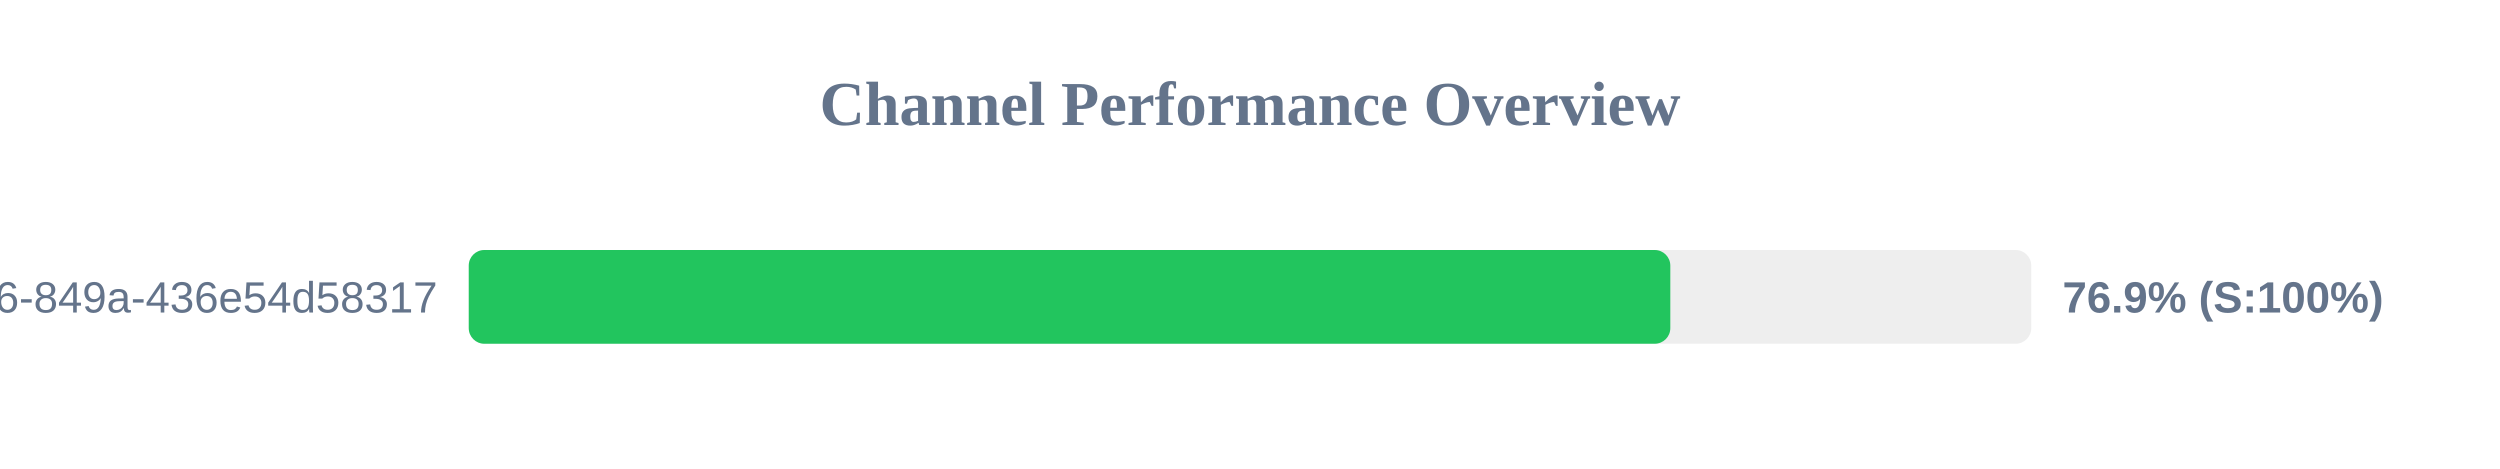
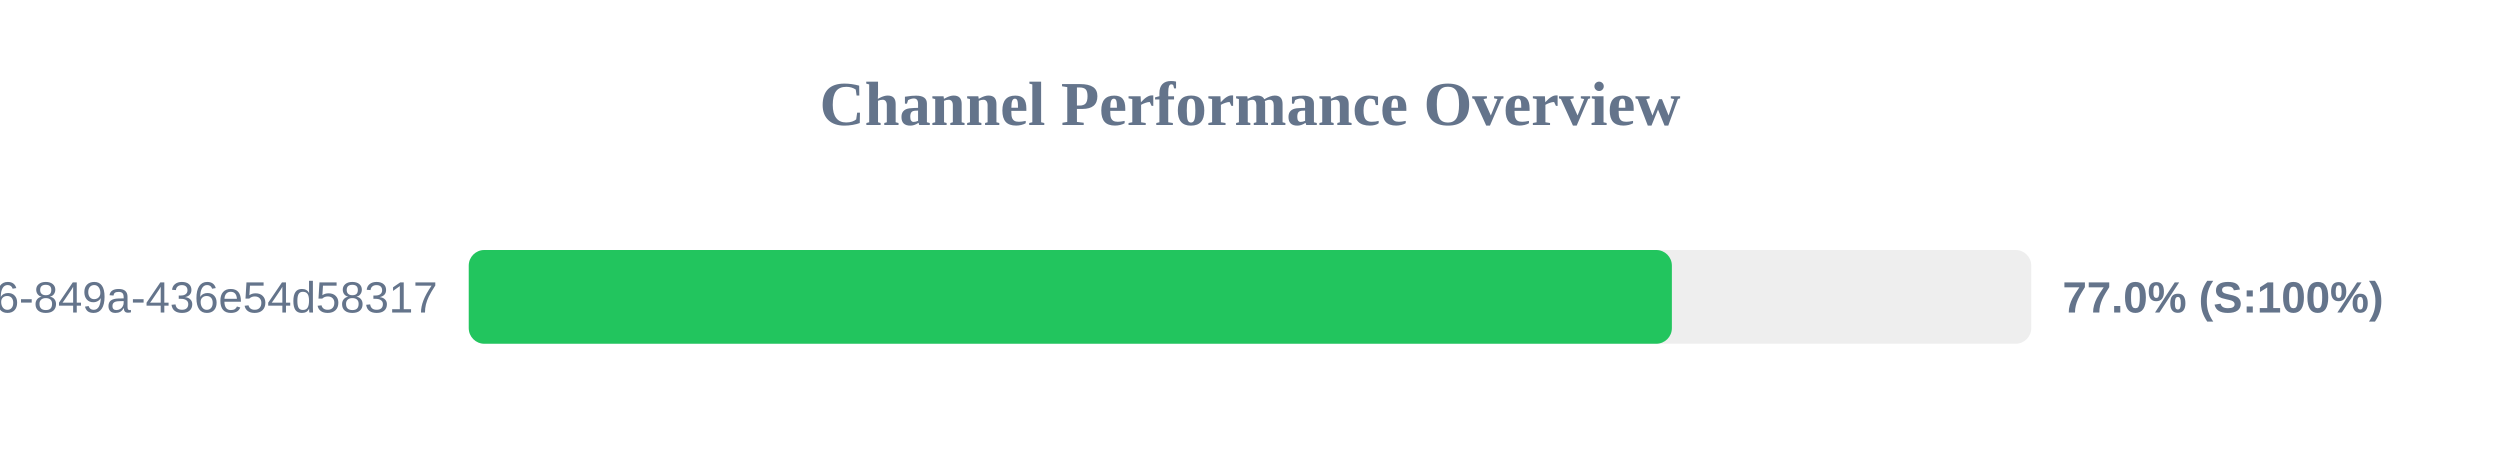
<svg xmlns="http://www.w3.org/2000/svg" width="800" height="150" version="1.1">
  <style>
        .row { font: 14px Arial; fill: #64748b; }
        .score { font: bold 14px Arial; fill: #64748b; }
    </style>
  <text x="400" y="40" text-anchor="middle" font-size="20px" font-weight="bold" fill="#64748b">Channel Performance Overview</text>
  <rect x="150" y="80" width="500" height="30" fill="#eee" rx="5" />
-   <rect x="150" y="80" width="384.5" height="30" fill="#22c55e" rx="5" />
+   <rect x="150" y="80" width="385.0" height="30" fill="#22c55e" rx="5" />
  <text x="140" y="100" text-anchor="end" class="row">?uuid=29fbd51f-03c8-4d76-849a-436e54d58317</text>
-   <text x="660" y="100" text-anchor="start" class="score">76.9% (S:100%)</text>
+   <text x="660" y="100" text-anchor="start" class="score">77.0% (S:100%)</text>
</svg>
